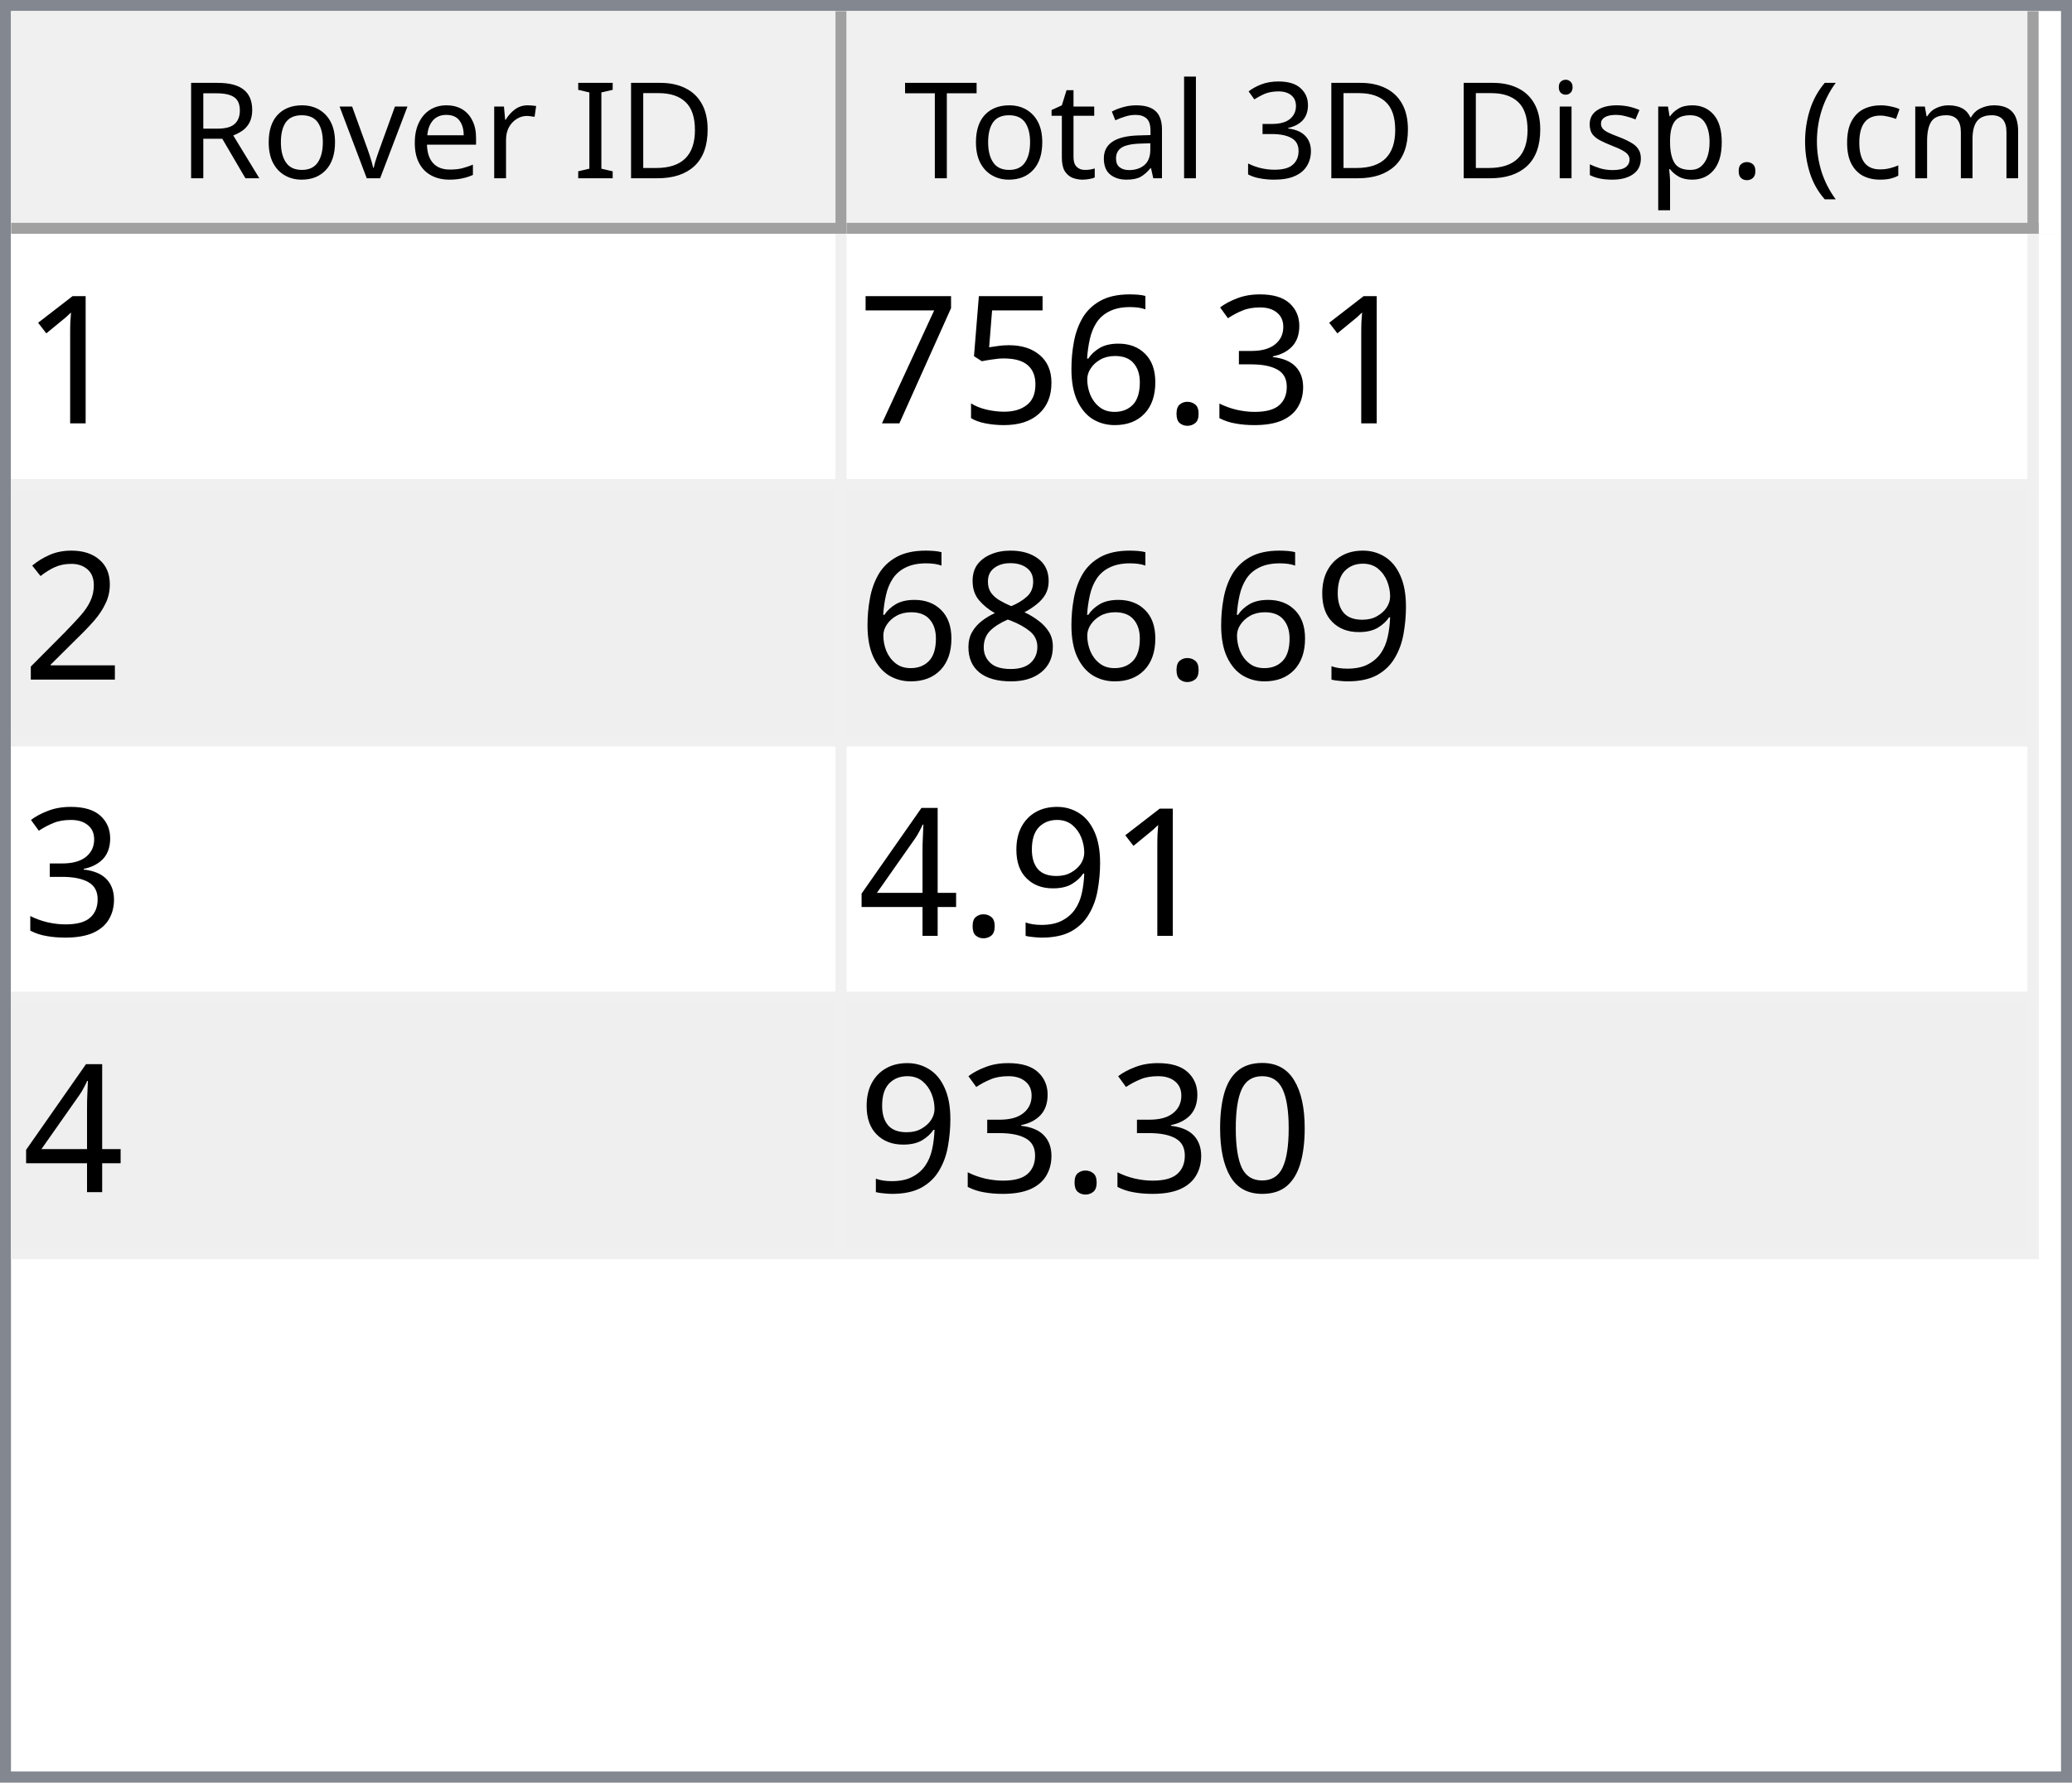
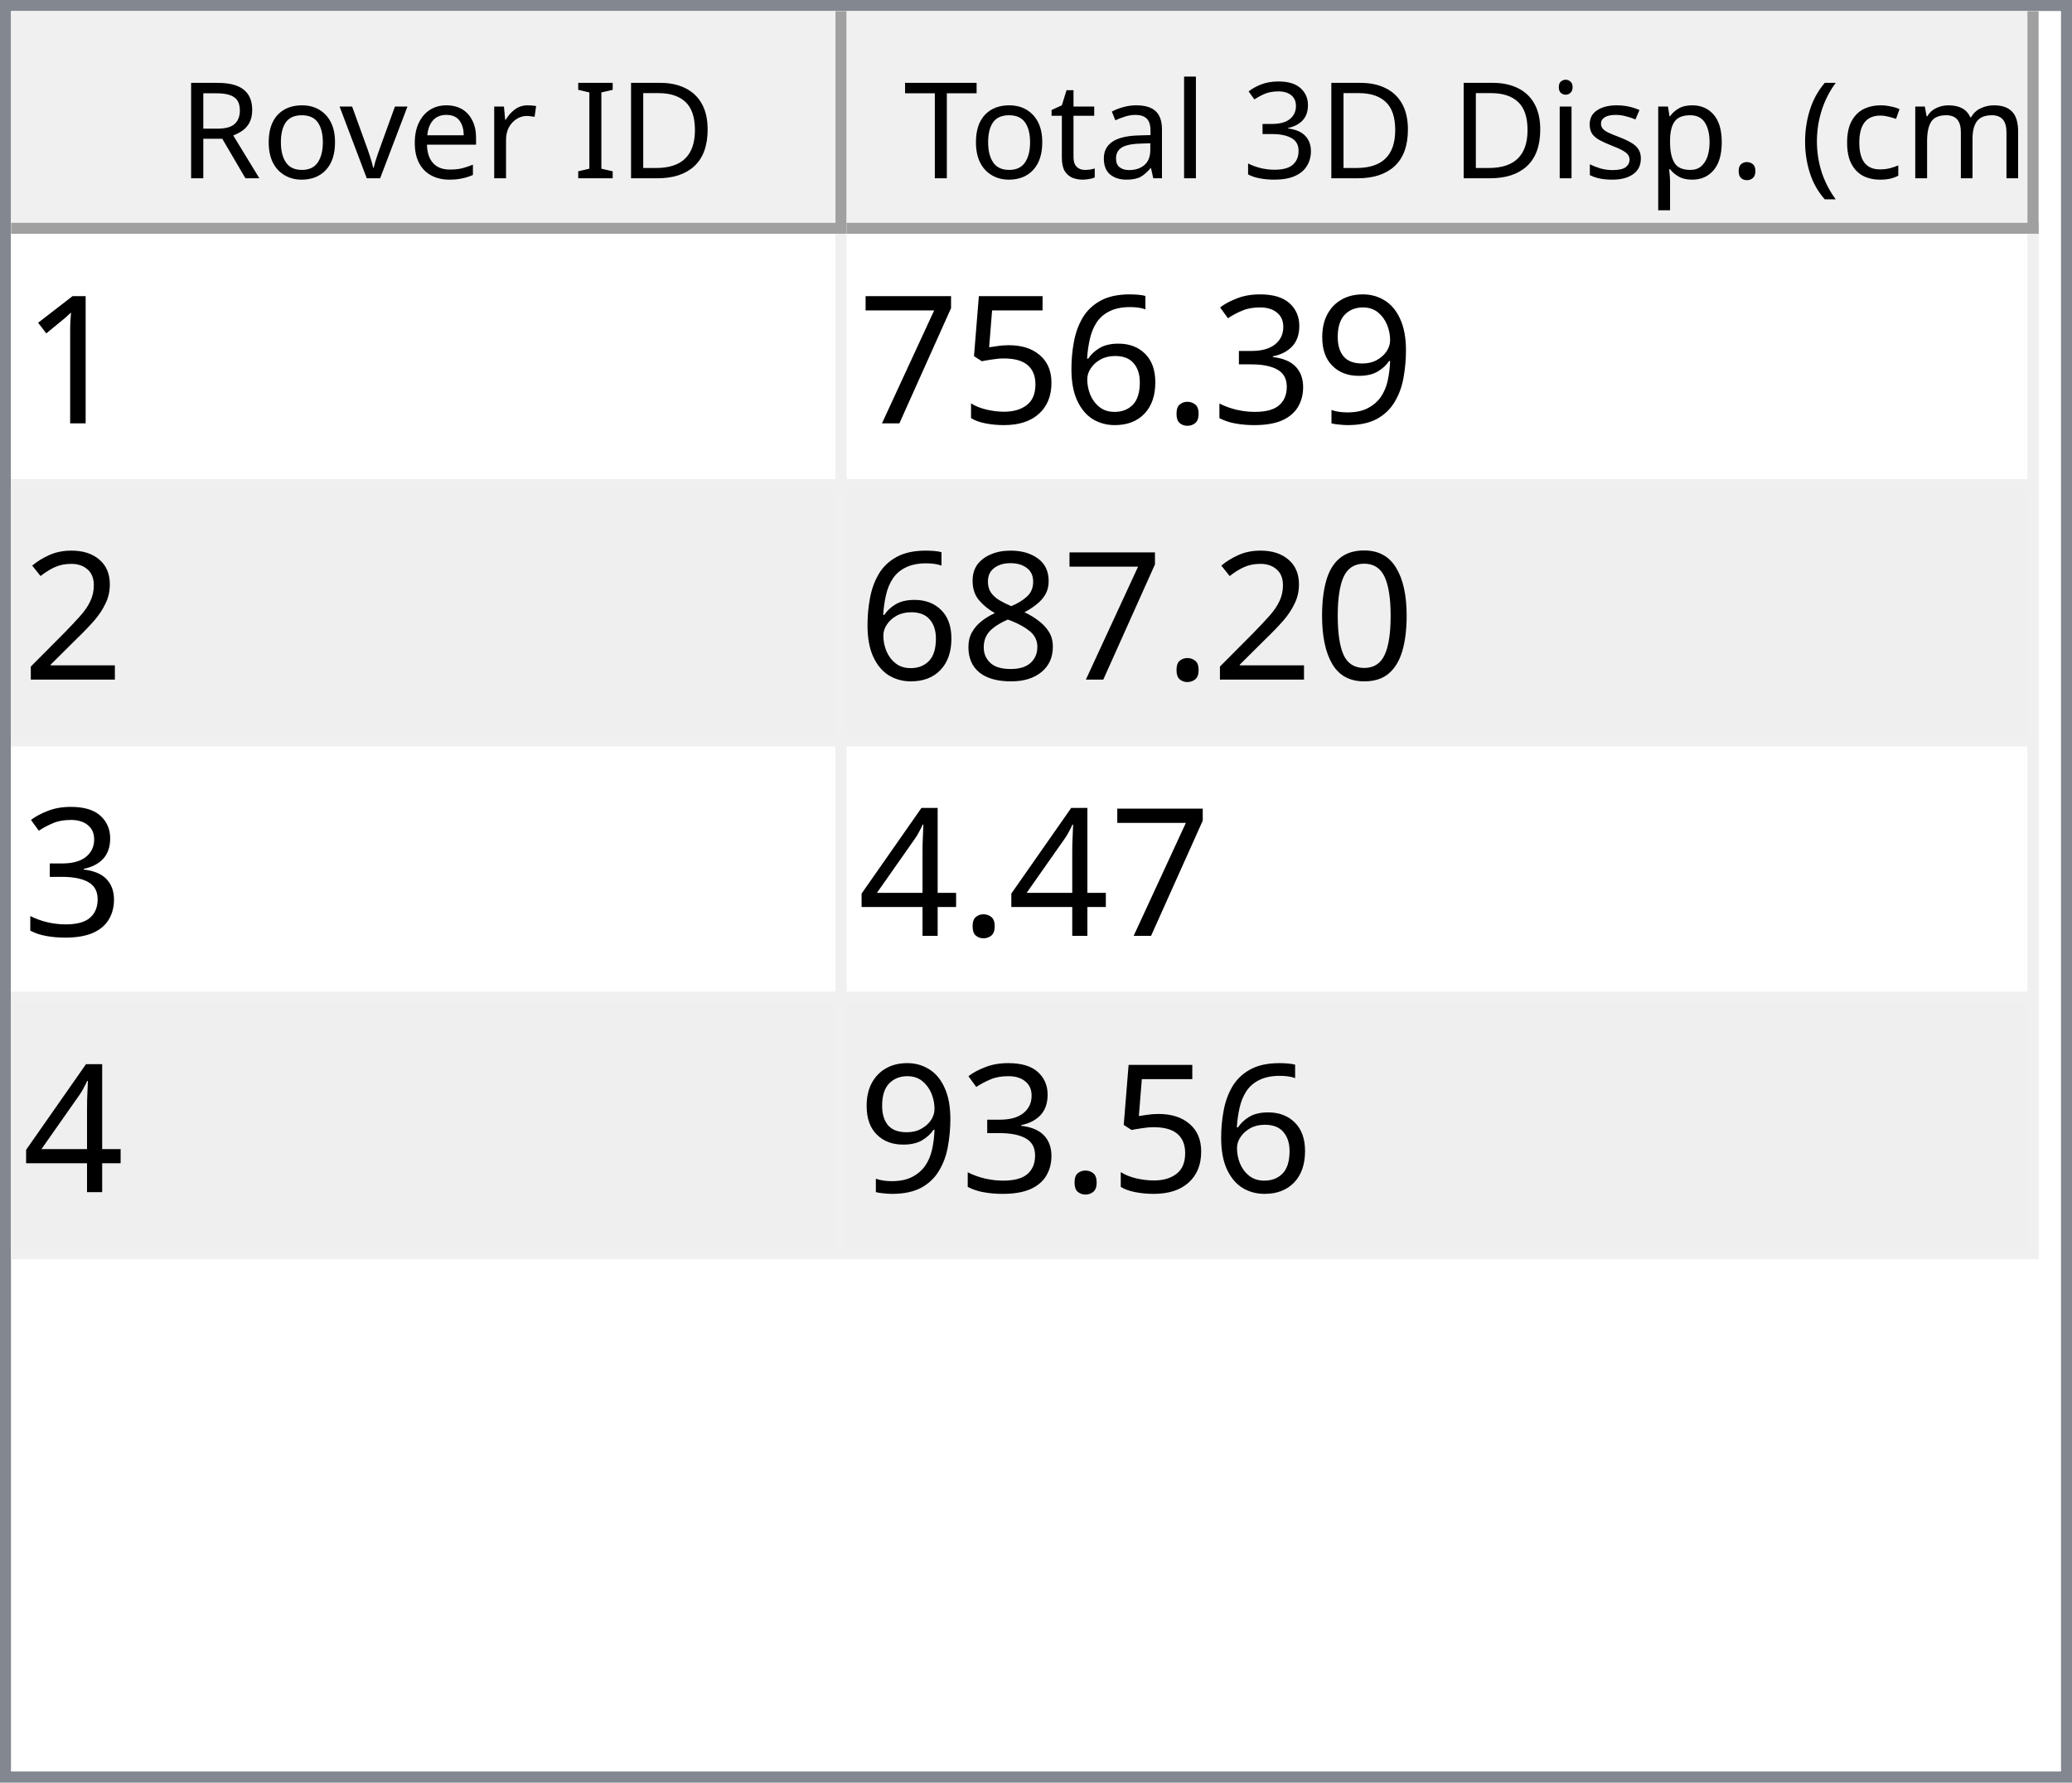
<svg xmlns="http://www.w3.org/2000/svg" style="fill-opacity:1; color-rendering:auto; color-interpolation:auto; text-rendering:auto; stroke:black; stroke-linecap:square; stroke-miterlimit:10; shape-rendering:auto; stroke-opacity:1; fill:black; stroke-dasharray:none; font-weight:normal; stroke-width:1; font-family:'Dialog'; font-style:normal; stroke-linejoin:miter; font-size:12px; stroke-dashoffset:0; image-rendering:auto;" width="186" height="160">
  <defs id="genericDefs" />
  <g>
    <defs id="defs1">
      <clipPath clipPathUnits="userSpaceOnUse" id="clipPath1">
        <path d="M0 0 L186 0 L186 160 L0 160 L0 0 Z" />
      </clipPath>
      <clipPath clipPathUnits="userSpaceOnUse" id="clipPath2">
        <path d="M0 0 L0 160 L186 160 L186 0 Z" />
      </clipPath>
      <clipPath clipPathUnits="userSpaceOnUse" id="clipPath3">
        <path d="M0 0 L0 20 L184 20 L184 0 Z" />
      </clipPath>
      <clipPath clipPathUnits="userSpaceOnUse" id="clipPath4">
        <path d="M0 0 L0 20 L75 20 L75 0 Z" />
      </clipPath>
      <clipPath clipPathUnits="userSpaceOnUse" id="clipPath5">
        <path d="M1 1 L1 19 L74 19 L74 1 Z" />
      </clipPath>
      <clipPath clipPathUnits="userSpaceOnUse" id="clipPath6">
        <path d="M0 0 L0 18 L73 18 L73 0 Z" />
      </clipPath>
      <clipPath clipPathUnits="userSpaceOnUse" id="clipPath7">
        <path d="M-0.5 -0.5 L-0.5 19.5 L74.5 19.5 L74.5 -0.5 Z" />
      </clipPath>
      <clipPath clipPathUnits="userSpaceOnUse" id="clipPath8">
        <path d="M0 0 L0 20 L107 20 L107 0 Z" />
      </clipPath>
      <clipPath clipPathUnits="userSpaceOnUse" id="clipPath9">
        <path d="M1 1 L1 19 L106 19 L106 1 Z" />
      </clipPath>
      <clipPath clipPathUnits="userSpaceOnUse" id="clipPath10">
        <path d="M0 0 L0 18 L105 18 L105 0 Z" />
      </clipPath>
      <clipPath clipPathUnits="userSpaceOnUse" id="clipPath11">
        <path d="M-0.5 -0.5 L-0.5 19.5 L106.5 19.5 L106.5 -0.5 Z" />
      </clipPath>
      <clipPath clipPathUnits="userSpaceOnUse" id="clipPath12">
        <path d="M0 0 L0 138 L184 138 L184 0 Z" />
      </clipPath>
      <clipPath clipPathUnits="userSpaceOnUse" id="clipPath13">
        <path d="M0 0 L0 92 L182 92 L182 0 Z" />
      </clipPath>
      <clipPath clipPathUnits="userSpaceOnUse" id="clipPath14">
        <path d="M-0.5 -0.5 L-0.5 91.5 L181.5 91.5 L181.5 -0.5 Z" />
      </clipPath>
      <clipPath clipPathUnits="userSpaceOnUse" id="clipPath15">
        <path d="M0 0 L0 22 L74 22 L74 0 Z" />
      </clipPath>
      <clipPath clipPathUnits="userSpaceOnUse" id="clipPath16">
        <path d="M0 0 L0 22 L106 22 L106 0 Z" />
      </clipPath>
      <font horiz-adv-x="64.551" id="font1">
        <font-face ascent="107.91" descent="25.098" units-per-em="100" style="font-style:normal; font-family:Segoe UI; font-weight:normal;" />
        <missing-glyph horiz-adv-x="64.551" d="M8.109 0 L8.109 68.266 L56.453 68.266 L56.453 0 L8.109 0 ZM15.328 7.234 L49.219 7.234 L49.219 61.031 L15.328 61.031 L15.328 7.234 Z" />
        <glyph unicode="D" horiz-adv-x="70.117" d="M9.188 0 L9.188 70.016 L28.516 70.016 Q65.531 70.016 65.531 35.891 Q65.531 19.672 55.25 9.836 Q44.969 0 27.734 0 L9.188 0 ZM17.391 62.594 L17.391 7.422 L27.828 7.422 Q41.609 7.422 49.273 14.797 Q56.938 22.172 56.938 35.688 Q56.938 62.594 28.328 62.594 L17.391 62.594 Z" />
        <glyph unicode="I" horiz-adv-x="26.611" d="M17.391 0 L9.188 0 L9.188 70.016 L17.391 70.016 L17.391 0 Z" />
        <glyph unicode=" " horiz-adv-x="27.393" d="" />
        <glyph unicode="r" horiz-adv-x="34.766" d="M34.188 41.891 Q32.078 43.5 28.125 43.5 Q23 43.5 19.555 38.672 Q16.109 33.844 16.109 25.484 L16.109 0 L8.109 0 L8.109 50 L16.109 50 L16.109 39.703 L16.312 39.703 Q18.016 44.969 21.531 47.922 Q25.047 50.875 29.391 50.875 Q32.516 50.875 34.188 50.203 L34.188 41.891 Z" />
        <glyph unicode="e" horiz-adv-x="52.295" d="M48.297 23 L12.984 23 Q13.188 14.656 17.484 10.109 Q21.781 5.562 29.297 5.562 Q37.75 5.562 44.828 11.141 L44.828 3.609 Q38.234 -1.172 27.391 -1.172 Q16.797 -1.172 10.742 5.641 Q4.688 12.453 4.688 24.812 Q4.688 36.469 11.305 43.82 Q17.922 51.172 27.734 51.172 Q37.547 51.172 42.922 44.828 Q48.297 38.484 48.297 27.203 L48.297 23 ZM40.094 29.781 Q40.047 36.719 36.75 40.578 Q33.453 44.438 27.594 44.438 Q21.922 44.438 17.969 40.383 Q14.016 36.328 13.094 29.781 L40.094 29.781 Z" />
        <glyph unicode="v" horiz-adv-x="47.9" d="M47.406 50 L27.484 0 L19.625 0 L0.688 50 L9.469 50 L22.172 13.672 Q23.578 9.672 23.922 6.688 L24.125 6.688 Q24.609 10.453 25.688 13.484 L38.969 50 L47.406 50 Z" />
        <glyph unicode="o" horiz-adv-x="58.594" d="M29 -1.172 Q17.922 -1.172 11.305 5.836 Q4.688 12.844 4.688 24.422 Q4.688 37.016 11.57 44.094 Q18.453 51.172 30.172 51.172 Q41.359 51.172 47.633 44.289 Q53.906 37.406 53.906 25.203 Q53.906 13.234 47.141 6.031 Q40.375 -1.172 29 -1.172 ZM29.594 44.438 Q21.875 44.438 17.383 39.188 Q12.891 33.938 12.891 24.703 Q12.891 15.828 17.43 10.695 Q21.969 5.562 29.594 5.562 Q37.359 5.562 41.531 10.594 Q45.703 15.625 45.703 24.906 Q45.703 34.281 41.531 39.359 Q37.359 44.438 29.594 44.438 Z" />
        <glyph unicode="R" horiz-adv-x="59.814" d="M59.375 0 L49.609 0 L37.891 19.625 Q36.281 22.359 34.766 24.289 Q33.25 26.219 31.664 27.438 Q30.078 28.656 28.25 29.219 Q26.422 29.781 24.125 29.781 L17.391 29.781 L17.391 0 L9.188 0 L9.188 70.016 L30.078 70.016 Q34.672 70.016 38.555 68.867 Q42.438 67.719 45.289 65.375 Q48.141 63.031 49.758 59.547 Q51.375 56.062 51.375 51.375 Q51.375 47.703 50.273 44.656 Q49.172 41.609 47.148 39.211 Q45.125 36.812 42.266 35.133 Q39.406 33.453 35.844 32.516 L35.844 32.328 Q37.594 31.547 38.891 30.547 Q40.188 29.547 41.359 28.18 Q42.531 26.812 43.68 25.078 Q44.828 23.344 46.234 21.047 L59.375 0 ZM17.391 62.594 L17.391 37.203 L28.516 37.203 Q31.594 37.203 34.203 38.133 Q36.812 39.062 38.719 40.797 Q40.625 42.531 41.703 45.047 Q42.781 47.562 42.781 50.688 Q42.781 56.297 39.141 59.445 Q35.5 62.594 28.609 62.594 L17.391 62.594 Z" />
        <glyph unicode=")" horiz-adv-x="30.176" d="M8.297 -15.922 L1.172 -15.922 Q16.406 2.344 16.406 26.812 Q16.406 51.469 1.078 70.016 L8.297 70.016 Q23.531 52.156 23.531 26.703 Q23.531 1.375 8.297 -15.922 Z" />
        <glyph unicode="m" horiz-adv-x="86.133" d="M79.109 0 L71.094 0 L71.094 28.719 Q71.094 37.016 68.531 40.727 Q65.969 44.438 59.906 44.438 Q54.781 44.438 51.195 39.75 Q47.609 35.062 47.609 28.516 L47.609 0 L39.594 0 L39.594 29.688 Q39.594 44.438 28.219 44.438 Q22.953 44.438 19.531 40.016 Q16.109 35.594 16.109 28.516 L16.109 0 L8.109 0 L8.109 50 L16.109 50 L16.109 42.094 L16.312 42.094 Q21.625 51.172 31.844 51.172 Q36.969 51.172 40.773 48.312 Q44.578 45.453 46 40.828 Q51.562 51.172 62.594 51.172 Q79.109 51.172 79.109 30.812 L79.109 0 Z" />
        <glyph unicode="c" horiz-adv-x="46.191" d="M42.188 2.297 Q36.422 -1.172 28.516 -1.172 Q17.828 -1.172 11.258 5.789 Q4.688 12.75 4.688 23.828 Q4.688 36.188 11.766 43.68 Q18.844 51.172 30.672 51.172 Q37.25 51.172 42.281 48.734 L42.281 40.531 Q36.719 44.438 30.375 44.438 Q22.703 44.438 17.797 38.945 Q12.891 33.453 12.891 24.516 Q12.891 15.719 17.508 10.641 Q22.125 5.562 29.891 5.562 Q36.422 5.562 42.188 9.906 L42.188 2.297 Z" />
        <glyph unicode="(" horiz-adv-x="30.176" d="M29.109 -15.922 L21.969 -15.922 Q6.844 1.375 6.844 26.703 Q6.844 52.156 21.969 70.016 L29.203 70.016 Q13.875 51.469 13.875 26.812 Q13.875 2.344 29.109 -15.922 Z" />
        <glyph unicode="." horiz-adv-x="21.68" d="M10.891 -1.078 Q8.641 -1.078 7.055 0.539 Q5.469 2.156 5.469 4.391 Q5.469 6.641 7.055 8.273 Q8.641 9.906 10.891 9.906 Q13.188 9.906 14.797 8.273 Q16.406 6.641 16.406 4.391 Q16.406 2.156 14.797 0.539 Q13.188 -1.078 10.891 -1.078 Z" />
        <glyph unicode="p" horiz-adv-x="58.789" d="M16.312 7.234 L16.109 7.234 L16.109 -23 L8.109 -23 L8.109 50 L16.109 50 L16.109 41.219 L16.312 41.219 Q22.219 51.172 33.594 51.172 Q43.266 51.172 48.688 44.461 Q54.109 37.75 54.109 26.469 Q54.109 13.922 48 6.375 Q41.891 -1.172 31.297 -1.172 Q21.578 -1.172 16.312 7.234 ZM16.109 27.391 L16.109 20.406 Q16.109 14.203 20.141 9.883 Q24.172 5.562 30.375 5.562 Q37.641 5.562 41.773 11.133 Q45.906 16.703 45.906 26.609 Q45.906 34.969 42.047 39.703 Q38.188 44.438 31.594 44.438 Q24.609 44.438 20.359 39.578 Q16.109 34.719 16.109 27.391 Z" />
        <glyph unicode="s" horiz-adv-x="42.432" d="M5.078 1.812 L5.078 10.406 Q11.625 5.562 19.484 5.562 Q30.031 5.562 30.031 12.594 Q30.031 14.594 29.125 15.992 Q28.219 17.391 26.68 18.461 Q25.141 19.531 23.07 20.383 Q21 21.234 18.609 22.172 Q15.281 23.484 12.766 24.828 Q10.25 26.172 8.57 27.859 Q6.891 29.547 6.031 31.695 Q5.172 33.844 5.172 36.719 Q5.172 40.234 6.789 42.945 Q8.406 45.656 11.086 47.484 Q13.766 49.312 17.211 50.242 Q20.656 51.172 24.312 51.172 Q30.812 51.172 35.938 48.922 L35.938 40.828 Q30.422 44.438 23.25 44.438 Q21 44.438 19.195 43.922 Q17.391 43.406 16.094 42.477 Q14.797 41.547 14.086 40.258 Q13.375 38.969 13.375 37.406 Q13.375 35.453 14.086 34.133 Q14.797 32.812 16.164 31.789 Q17.531 30.766 19.484 29.938 Q21.438 29.109 23.922 28.125 Q27.25 26.859 29.883 25.516 Q32.516 24.172 34.375 22.484 Q36.234 20.797 37.234 18.602 Q38.234 16.406 38.234 13.375 Q38.234 9.672 36.602 6.938 Q34.969 4.203 32.234 2.398 Q29.5 0.594 25.93 -0.289 Q22.359 -1.172 18.453 -1.172 Q10.75 -1.172 5.078 1.812 Z" />
        <glyph unicode="i" horiz-adv-x="24.219" d="M12.203 62.703 Q10.062 62.703 8.547 64.164 Q7.031 65.625 7.031 67.875 Q7.031 70.125 8.547 71.609 Q10.062 73.094 12.203 73.094 Q14.406 73.094 15.945 71.609 Q17.484 70.125 17.484 67.875 Q17.484 65.719 15.945 64.211 Q14.406 62.703 12.203 62.703 ZM16.109 0 L8.109 0 L8.109 50 L16.109 50 L16.109 0 Z" />
        <glyph unicode="3" horiz-adv-x="53.906" d="M46.531 19.828 Q46.531 15.094 44.75 11.211 Q42.969 7.328 39.719 4.57 Q36.469 1.812 31.93 0.297 Q27.391 -1.219 21.922 -1.219 Q11.922 -1.219 6 2.594 L6 11.188 Q13.094 5.609 22.219 5.609 Q25.875 5.609 28.828 6.539 Q31.781 7.469 33.906 9.227 Q36.031 10.984 37.18 13.477 Q38.328 15.969 38.328 19.094 Q38.328 32.812 18.797 32.812 L12.984 32.812 L12.984 39.594 L18.5 39.594 Q35.797 39.594 35.797 52.484 Q35.797 64.406 22.609 64.406 Q15.188 64.406 8.688 59.422 L8.688 67.188 Q15.375 71.188 24.609 71.188 Q29 71.188 32.57 69.969 Q36.141 68.75 38.68 66.555 Q41.219 64.359 42.609 61.281 Q44 58.203 44 54.5 Q44 40.672 30.031 36.719 L30.031 36.531 Q33.594 36.141 36.625 34.797 Q39.656 33.453 41.852 31.305 Q44.047 29.156 45.289 26.25 Q46.531 23.344 46.531 19.828 Z" />
        <glyph unicode="l" horiz-adv-x="24.219" d="M16.109 0 L8.109 0 L8.109 74.031 L16.109 74.031 L16.109 0 Z" />
        <glyph unicode="a" horiz-adv-x="50.879" d="M43.891 0 L35.891 0 L35.891 7.812 L35.688 7.812 Q30.469 -1.172 20.312 -1.172 Q12.844 -1.172 8.617 2.781 Q4.391 6.734 4.391 13.281 Q4.391 27.297 20.906 29.594 L35.891 31.688 Q35.891 44.438 25.594 44.438 Q16.547 44.438 9.281 38.281 L9.281 46.484 Q16.656 51.172 26.266 51.172 Q43.891 51.172 43.891 32.516 L43.891 0 ZM35.891 25.297 L23.828 23.641 Q18.266 22.859 15.43 20.875 Q12.594 18.891 12.594 13.875 Q12.594 10.203 15.211 7.883 Q17.828 5.562 22.172 5.562 Q28.125 5.562 32.008 9.742 Q35.891 13.922 35.891 20.312 L35.891 25.297 Z" />
        <glyph unicode="t" horiz-adv-x="33.887" d="M31.297 0.484 Q28.469 -1.078 23.828 -1.078 Q10.688 -1.078 10.688 13.578 L10.688 43.172 L2.094 43.172 L2.094 50 L10.688 50 L10.688 62.203 L18.703 64.797 L18.703 50 L31.297 50 L31.297 43.172 L18.703 43.172 L18.703 14.984 Q18.703 9.969 20.414 7.82 Q22.125 5.672 26.078 5.672 Q29.109 5.672 31.297 7.328 L31.297 0.484 Z" />
        <glyph unicode="T" horiz-adv-x="52.393" d="M50.594 62.594 L30.375 62.594 L30.375 0 L22.172 0 L22.172 62.594 L2 62.594 L2 70.016 L50.594 70.016 L50.594 62.594 Z" />
      </font>
      <font horiz-adv-x="75.0" id="font2">
        <font-face ascent="100.537" descent="21.973" units-per-em="100" style="font-style:normal; font-family:sans-serif; font-weight:normal;" />
        <missing-glyph horiz-adv-x="75.0" d="M12.5 0 L12.5 62.5 L62.5 62.5 L62.5 0 L12.5 0 ZM14.062 1.562 L60.938 1.562 L60.938 60.938 L14.062 60.938 L14.062 1.562 Z" />
        <glyph unicode="1" horiz-adv-x="55.615" d="M37.25 0 L28.469 0 L28.469 56 Q25.297 52.984 20.141 49.953 Q14.984 46.922 10.891 45.406 L10.891 53.906 Q18.266 57.375 23.781 62.305 Q29.297 67.234 31.594 71.875 L37.25 71.875 L37.25 0 Z" />
+         <glyph unicode="9" horiz-adv-x="55.615" d="M5.469 16.547 L13.922 17.328 Q14.984 11.375 18.016 8.688 Q21.047 6 25.781 6 Q29.828 6 32.883 7.859 Q35.938 9.719 37.891 12.82 Q39.844 15.922 41.164 21.195 Q42.484 26.469 42.484 31.938 Q42.484 32.516 42.438 33.688 Q39.797 29.5 35.234 26.883 Q30.672 24.266 25.344 24.266 Q16.453 24.266 10.305 30.711 Q4.156 37.156 4.156 47.703 Q4.156 58.594 10.578 65.234 Q17 71.875 26.656 71.875 Q33.641 71.875 39.43 68.117 Q45.219 64.359 48.219 57.398 Q51.219 50.438 51.219 37.25 Q51.219 23.531 48.242 15.406 Q45.266 7.281 39.383 3.031 Q33.5 -1.219 25.594 -1.219 Q17.188 -1.219 11.867 3.445 Q6.547 8.109 5.469 16.547 ZM41.453 48.141 Q41.453 55.719 37.43 60.156 Q33.406 64.594 27.734 64.594 Q21.875 64.594 17.531 59.812 Q13.188 55.031 13.188 47.406 Q13.188 40.578 17.312 36.305 Q21.438 32.031 27.484 32.031 Q33.594 32.031 37.523 36.305 Q41.453 40.578 41.453 48.141 Z" />
        <glyph unicode="3" horiz-adv-x="55.615" d="M4.203 18.891 L12.984 20.062 Q14.5 12.594 18.141 9.297 Q21.781 6 27 6 Q33.203 6 37.477 10.297 Q41.75 14.594 41.75 20.953 Q41.75 27 37.797 30.93 Q33.844 34.859 27.734 34.859 Q25.25 34.859 21.531 33.891 L22.516 41.609 Q23.391 41.5 23.922 41.5 Q29.547 41.5 34.039 44.43 Q38.531 47.359 38.531 53.469 Q38.531 58.297 35.258 61.477 Q31.984 64.656 26.812 64.656 Q21.688 64.656 18.266 61.43 Q14.844 58.203 13.875 51.766 L5.078 53.328 Q6.688 62.156 12.398 67.016 Q18.109 71.875 26.609 71.875 Q32.469 71.875 37.398 69.359 Q42.328 66.844 44.945 62.5 Q47.562 58.156 47.562 53.266 Q47.562 48.641 45.07 44.828 Q42.578 41.016 37.703 38.766 Q44.047 37.312 47.562 32.695 Q51.078 28.078 51.078 21.141 Q51.078 11.766 44.242 5.25 Q37.406 -1.266 26.953 -1.266 Q17.531 -1.266 11.305 4.352 Q5.078 9.969 4.203 18.891 Z" />
        <glyph unicode="." horiz-adv-x="27.783" d="M9.078 0 L9.078 10.016 L19.094 10.016 L19.094 0 L9.078 0 Z" />
        <glyph unicode="6" horiz-adv-x="55.615" d="M49.75 54.047 L41.016 53.375 Q39.844 58.547 37.703 60.891 Q34.125 64.656 28.906 64.656 Q24.703 64.656 21.531 62.312 Q17.391 59.281 14.992 53.469 Q12.594 47.656 12.5 36.922 Q15.672 41.75 20.266 44.094 Q24.859 46.438 29.891 46.438 Q38.672 46.438 44.852 39.969 Q51.031 33.5 51.031 23.25 Q51.031 16.5 48.125 10.719 Q45.219 4.938 40.141 1.859 Q35.062 -1.219 28.609 -1.219 Q17.625 -1.219 10.695 6.859 Q3.766 14.938 3.766 33.5 Q3.766 54.25 11.422 63.672 Q18.109 71.875 29.438 71.875 Q37.891 71.875 43.289 67.141 Q48.688 62.406 49.75 54.047 ZM13.875 23.188 Q13.875 18.656 15.797 14.508 Q17.719 10.359 21.188 8.18 Q24.656 6 28.469 6 Q34.031 6 38.039 10.492 Q42.047 14.984 42.047 22.703 Q42.047 30.125 38.086 34.398 Q34.125 38.672 28.125 38.672 Q22.172 38.672 18.023 34.398 Q13.875 30.125 13.875 23.188 Z" />
        <glyph unicode="5" horiz-adv-x="55.615" d="M4.156 18.75 L13.375 19.531 Q14.406 12.797 18.141 9.398 Q21.875 6 27.156 6 Q33.5 6 37.891 10.789 Q42.281 15.578 42.281 23.484 Q42.281 31 38.062 35.352 Q33.844 39.703 27 39.703 Q22.75 39.703 19.336 37.773 Q15.922 35.844 13.969 32.766 L5.719 33.844 L12.641 70.609 L48.25 70.609 L48.25 62.203 L19.672 62.203 L15.828 42.969 Q22.266 47.469 29.344 47.469 Q38.719 47.469 45.164 40.969 Q51.609 34.469 51.609 24.266 Q51.609 14.547 45.953 7.469 Q39.062 -1.219 27.156 -1.219 Q17.391 -1.219 11.211 4.25 Q5.031 9.719 4.156 18.75 Z" />
        <glyph unicode="7" horiz-adv-x="55.615" d="M4.734 62.203 L4.734 70.656 L51.078 70.656 L51.078 63.812 Q44.234 56.547 37.523 44.484 Q30.812 32.422 27.156 19.672 Q24.516 10.688 23.781 0 L14.75 0 Q14.891 8.453 18.062 20.414 Q21.234 32.375 27.172 43.484 Q33.109 54.594 39.797 62.203 L4.734 62.203 Z" />
        <glyph unicode="2" horiz-adv-x="55.615" d="M50.344 8.453 L50.344 0 L3.031 0 Q2.938 3.172 4.047 6.109 Q5.859 10.938 9.836 15.625 Q13.812 20.312 21.344 26.469 Q33.016 36.031 37.117 41.625 Q41.219 47.219 41.219 52.203 Q41.219 57.422 37.477 61.008 Q33.734 64.594 27.734 64.594 Q21.391 64.594 17.578 60.789 Q13.766 56.984 13.719 50.25 L4.688 51.172 Q5.609 61.281 11.664 66.578 Q17.719 71.875 27.938 71.875 Q38.234 71.875 44.242 66.164 Q50.25 60.453 50.25 52 Q50.25 47.703 48.492 43.555 Q46.734 39.406 42.656 34.812 Q38.578 30.219 29.109 22.219 Q21.188 15.578 18.945 13.211 Q16.703 10.844 15.234 8.453 L50.344 8.453 Z" />
-         <glyph unicode="9" horiz-adv-x="55.615" d="M5.469 16.547 L13.922 17.328 Q14.984 11.375 18.016 8.688 Q21.047 6 25.781 6 Q29.828 6 32.883 7.859 Q35.938 9.719 37.891 12.82 Q39.844 15.922 41.164 21.195 Q42.484 26.469 42.484 31.938 Q42.484 32.516 42.438 33.688 Q39.797 29.5 35.234 26.883 Q30.672 24.266 25.344 24.266 Q16.453 24.266 10.305 30.711 Q4.156 37.156 4.156 47.703 Q4.156 58.594 10.578 65.234 Q17 71.875 26.656 71.875 Q33.641 71.875 39.43 68.117 Q45.219 64.359 48.219 57.398 Q51.219 50.438 51.219 37.25 Q51.219 23.531 48.242 15.406 Q45.266 7.281 39.383 3.031 Q33.5 -1.219 25.594 -1.219 Q17.188 -1.219 11.867 3.445 Q6.547 8.109 5.469 16.547 ZM41.453 48.141 Q41.453 55.719 37.43 60.156 Q33.406 64.594 27.734 64.594 Q21.875 64.594 17.531 59.812 Q13.188 55.031 13.188 47.406 Q13.188 40.578 17.312 36.305 Q21.438 32.031 27.484 32.031 Q33.594 32.031 37.523 36.305 Q41.453 40.578 41.453 48.141 Z" />
+         <glyph unicode="0" horiz-adv-x="55.615" d="M4.156 35.297 Q4.156 48 6.766 55.742 Q9.375 63.484 14.523 67.68 Q19.672 71.875 27.484 71.875 Q33.25 71.875 37.594 69.555 Q41.938 67.234 44.773 62.867 Q47.609 58.5 49.219 52.227 Q50.828 45.953 50.828 35.297 Q50.828 22.703 48.242 14.969 Q45.656 7.234 40.508 3.008 Q35.359 -1.219 27.484 -1.219 Q17.141 -1.219 11.234 6.203 Q4.156 15.141 4.156 35.297 ZM13.188 35.297 Q13.188 17.672 17.312 11.836 Q21.438 6 27.484 6 Q33.547 6 37.672 11.859 Q41.797 17.719 41.797 35.297 Q41.797 52.984 37.672 58.789 Q33.547 64.594 27.391 64.594 Q21.344 64.594 17.719 59.469 Q13.188 52.938 13.188 35.297 Z" />
        <glyph unicode="8" horiz-adv-x="55.615" d="M17.672 38.812 Q12.203 40.828 9.57 44.539 Q6.938 48.25 6.938 53.422 Q6.938 61.234 12.555 66.555 Q18.172 71.875 27.484 71.875 Q36.859 71.875 42.578 66.43 Q48.297 60.984 48.297 53.172 Q48.297 48.188 45.68 44.508 Q43.062 40.828 37.75 38.812 Q44.344 36.672 47.781 31.883 Q51.219 27.094 51.219 20.453 Q51.219 11.281 44.727 5.031 Q38.234 -1.219 27.641 -1.219 Q17.047 -1.219 10.547 5.055 Q4.047 11.328 4.047 20.703 Q4.047 27.688 7.594 32.398 Q11.141 37.109 17.672 38.812 ZM15.922 53.719 Q15.922 48.641 19.195 45.414 Q22.469 42.188 27.688 42.188 Q32.766 42.188 36.016 45.383 Q39.266 48.578 39.266 53.219 Q39.266 58.062 35.914 61.359 Q32.562 64.656 27.594 64.656 Q22.562 64.656 19.242 61.43 Q15.922 58.203 15.922 53.719 ZM13.094 20.656 Q13.094 16.891 14.875 13.375 Q16.656 9.859 20.172 7.93 Q23.688 6 27.734 6 Q34.031 6 38.133 10.055 Q42.234 14.109 42.234 20.359 Q42.234 26.703 38.016 30.859 Q33.797 35.016 27.438 35.016 Q21.234 35.016 17.164 30.914 Q13.094 26.812 13.094 20.656 Z" />
        <glyph unicode="4" horiz-adv-x="55.615" d="M32.328 0 L32.328 17.141 L1.266 17.141 L1.266 25.203 L33.938 71.578 L41.109 71.578 L41.109 25.203 L50.781 25.203 L50.781 17.141 L41.109 17.141 L41.109 0 L32.328 0 ZM32.328 25.203 L32.328 57.469 L9.906 25.203 L32.328 25.203 Z" />
-         <glyph unicode="0" horiz-adv-x="55.615" d="M4.156 35.297 Q4.156 48 6.766 55.742 Q9.375 63.484 14.523 67.68 Q19.672 71.875 27.484 71.875 Q33.25 71.875 37.594 69.555 Q41.938 67.234 44.773 62.867 Q47.609 58.5 49.219 52.227 Q50.828 45.953 50.828 35.297 Q50.828 22.703 48.242 14.969 Q45.656 7.234 40.508 3.008 Q35.359 -1.219 27.484 -1.219 Q17.141 -1.219 11.234 6.203 Q4.156 15.141 4.156 35.297 ZM13.188 35.297 Q13.188 17.672 17.312 11.836 Q21.438 6 27.484 6 Q33.547 6 37.672 11.859 Q41.797 17.719 41.797 35.297 Q41.797 52.984 37.672 58.789 Q33.547 64.594 27.391 64.594 Q21.344 64.594 17.719 59.469 Q13.188 52.938 13.188 35.297 Z" />
      </font>
    </defs>
    <g style="fill:white; stroke:white;">
      <rect x="0" y="0" width="186" style="clip-path:url(#clipPath1); stroke:none;" height="160" />
    </g>
    <g style="fill:white; text-rendering:optimizeSpeed; color-rendering:optimizeSpeed; image-rendering:optimizeSpeed; shape-rendering:crispEdges; stroke:white; color-interpolation:sRGB;">
      <rect x="0" width="186" height="160" y="0" style="stroke:none;" />
      <path style="stroke:none;" d="M0 160 L186 160 L186 0 L0 0 Z" />
    </g>
    <g style="fill:rgb(240,240,240); font-family:'Segoe UI'; stroke:rgb(240,240,240);">
      <rect x="0" y="0" width="186" style="clip-path:url(#clipPath2); stroke:none;" height="160" />
    </g>
    <g style="fill:rgb(130,135,144); font-family:'Segoe UI'; stroke:rgb(130,135,144);">
      <path d="M0 0 L186 0 L186 160 L0 160 L0 0 ZM1 1 L185 1 L185 159 L1 159 L1 1 Z" style="fill-rule:evenodd; clip-path:url(#clipPath2); stroke:none;" />
    </g>
    <g style="fill:white; font-family:'Segoe UI'; stroke:white;" transform="translate(1,1)">
      <rect x="0" y="0" width="184" style="clip-path:url(#clipPath3); stroke:none;" height="20" />
    </g>
    <g style="fill:rgb(240,240,240); font-family:'Segoe UI'; stroke:rgb(240,240,240);" transform="translate(1,1)">
      <rect x="0" y="0" width="75" style="clip-path:url(#clipPath4); stroke:none;" height="20" />
    </g>
    <g style="font-family:'Segoe UI';" transform="translate(2,2)">
      <text x="14" xml:space="preserve" y="14" style="clip-path:url(#clipPath6); stroke:none;">Rover ID</text>
    </g>
    <g style="fill:rgb(160,160,160); font-family:'Segoe UI'; stroke:rgb(160,160,160); stroke-linejoin:bevel;" transform="translate(1.5,1.5)">
      <line x1="74" x2="74" y1="0" style="fill:none; clip-path:url(#clipPath7);" y2="19" />
    </g>
    <g style="fill:rgb(160,160,160); font-family:'Segoe UI'; stroke:rgb(160,160,160); stroke-linejoin:bevel;" transform="matrix(1,0,0,1,1,1) translate(0.5,0.5)">
      <line x1="0" x2="74" y1="19" style="fill:none; clip-path:url(#clipPath7);" y2="19" />
    </g>
    <g style="fill:rgb(240,240,240); font-family:'Segoe UI'; stroke:rgb(240,240,240);" transform="translate(76,1)">
      <rect x="0" y="0" width="107" style="clip-path:url(#clipPath8); stroke:none;" height="20" />
    </g>
    <g style="font-family:'Segoe UI';" transform="translate(77,2)">
      <text x="1" xml:space="preserve" y="14" style="clip-path:url(#clipPath10); stroke:none;"> Total 3D Disp. (cm)</text>
    </g>
    <g style="fill:rgb(160,160,160); font-family:'Segoe UI'; stroke:rgb(160,160,160); stroke-linejoin:bevel;" transform="translate(76.5,1.5)">
      <line x1="106" x2="106" y1="0" style="fill:none; clip-path:url(#clipPath11);" y2="19" />
    </g>
    <g style="fill:rgb(160,160,160); font-family:'Segoe UI'; stroke:rgb(160,160,160); stroke-linejoin:bevel;" transform="matrix(1,0,0,1,76,1) translate(0.5,0.5)">
      <line x1="0" x2="106" y1="19" style="fill:none; clip-path:url(#clipPath11);" y2="19" />
    </g>
    <g style="fill:white; font-family:'Segoe UI'; stroke:white;" transform="translate(1,21)">
      <rect x="0" y="0" width="184" style="clip-path:url(#clipPath12); stroke:none;" height="138" />
    </g>
    <g style="fill:rgb(240,240,240); font-size:16px; font-family:sans-serif; stroke:rgb(240,240,240);" transform="translate(1,21)">
      <rect x="0" y="0" width="182" style="clip-path:url(#clipPath13); stroke:none;" height="92" />
      <line transform="translate(0.5,0.5)" x1="0" x2="181" y1="22" style="clip-path:url(#clipPath14); fill:none; stroke-linejoin:bevel;" y2="22" />
    </g>
    <g transform="matrix(1,0,0,1,1,21) translate(0.5,0.5)" style="fill:rgb(240,240,240); font-size:16px; font-family:sans-serif; stroke:rgb(240,240,240); stroke-linejoin:bevel;">
      <line x1="0" x2="181" y1="45" style="fill:none; clip-path:url(#clipPath14);" y2="45" />
    </g>
    <g transform="matrix(1,0,0,1,1,21) translate(0.5,0.5)" style="fill:rgb(240,240,240); font-size:16px; font-family:sans-serif; stroke:rgb(240,240,240); stroke-linejoin:bevel;">
      <line x1="0" x2="181" y1="68" style="fill:none; clip-path:url(#clipPath14);" y2="68" />
    </g>
    <g transform="matrix(1,0,0,1,1,21) translate(0.5,0.5)" style="fill:rgb(240,240,240); font-size:16px; font-family:sans-serif; stroke:rgb(240,240,240); stroke-linejoin:bevel;">
      <line x1="0" x2="181" y1="91" style="fill:none; clip-path:url(#clipPath14);" y2="91" />
    </g>
    <g transform="matrix(1,0,0,1,1,21) translate(0.5,0.5)" style="fill:rgb(240,240,240); font-size:16px; font-family:sans-serif; stroke:rgb(240,240,240); stroke-linejoin:bevel;">
      <line x1="74" x2="74" y1="0" style="fill:none; clip-path:url(#clipPath14);" y2="91" />
    </g>
    <g transform="matrix(1,0,0,1,1,21) translate(0.5,0.5)" style="fill:rgb(240,240,240); font-size:16px; font-family:sans-serif; stroke:rgb(240,240,240); stroke-linejoin:bevel;">
      <line x1="181" x2="181" y1="0" style="fill:none; clip-path:url(#clipPath14);" y2="91" />
    </g>
    <g style="fill:white; font-size:16px; font-family:sans-serif; stroke:white;" transform="matrix(1,0,0,1,1,21)">
      <rect x="0" y="0" width="74" style="clip-path:url(#clipPath15); stroke:none;" height="22" />
      <text x="1" y="17" style="fill:black; clip-path:url(#clipPath15); stroke:none;" xml:space="preserve">1</text>
    </g>
    <g style="fill:white; font-size:16px; font-family:sans-serif; stroke:white;" transform="matrix(1,0,0,1,1,21) translate(75,0)">
      <rect x="0" y="0" width="106" style="clip-path:url(#clipPath16); stroke:none;" height="22" />
-       <text x="1" y="17" style="fill:black; clip-path:url(#clipPath16); stroke:none;" xml:space="preserve">756.31</text>
+       <text x="1" y="17" style="fill:black; clip-path:url(#clipPath16); stroke:none;" xml:space="preserve">756.39</text>
    </g>
    <g style="fill:rgb(239,239,239); font-size:16px; font-family:sans-serif; stroke:rgb(239,239,239);" transform="matrix(1,0,0,1,1,21) translate(0,23)">
      <rect x="0" y="0" width="74" style="clip-path:url(#clipPath15); stroke:none;" height="22" />
      <text x="1" y="17" style="fill:black; clip-path:url(#clipPath15); stroke:none;" xml:space="preserve">2</text>
    </g>
    <g style="fill:rgb(239,239,239); font-size:16px; font-family:sans-serif; stroke:rgb(239,239,239);" transform="matrix(1,0,0,1,1,21) translate(75,23)">
      <rect x="0" y="0" width="106" style="clip-path:url(#clipPath16); stroke:none;" height="22" />
-       <text x="1" y="17" style="fill:black; clip-path:url(#clipPath16); stroke:none;" xml:space="preserve">686.69</text>
+       <text x="1" y="17" style="fill:black; clip-path:url(#clipPath16); stroke:none;" xml:space="preserve">687.20</text>
    </g>
    <g style="fill:white; font-size:16px; font-family:sans-serif; stroke:white;" transform="matrix(1,0,0,1,1,21) translate(0,46)">
      <rect x="0" y="0" width="74" style="clip-path:url(#clipPath15); stroke:none;" height="22" />
      <text x="1" y="17" style="fill:black; clip-path:url(#clipPath15); stroke:none;" xml:space="preserve">3</text>
    </g>
    <g style="fill:white; font-size:16px; font-family:sans-serif; stroke:white;" transform="matrix(1,0,0,1,1,21) translate(75,46)">
      <rect x="0" y="0" width="106" style="clip-path:url(#clipPath16); stroke:none;" height="22" />
-       <text x="1" y="17" style="fill:black; clip-path:url(#clipPath16); stroke:none;" xml:space="preserve">4.91</text>
+       <text x="1" y="17" style="fill:black; clip-path:url(#clipPath16); stroke:none;" xml:space="preserve">4.47</text>
    </g>
    <g style="fill:rgb(239,239,239); font-size:16px; font-family:sans-serif; stroke:rgb(239,239,239);" transform="matrix(1,0,0,1,1,21) translate(0,69)">
      <rect x="0" y="0" width="74" style="clip-path:url(#clipPath15); stroke:none;" height="22" />
      <text x="1" y="17" style="fill:black; clip-path:url(#clipPath15); stroke:none;" xml:space="preserve">4</text>
    </g>
    <g style="fill:rgb(239,239,239); font-size:16px; font-family:sans-serif; stroke:rgb(239,239,239);" transform="matrix(1,0,0,1,1,21) translate(75,69)">
      <rect x="0" y="0" width="106" style="clip-path:url(#clipPath16); stroke:none;" height="22" />
-       <text x="1" y="17" style="fill:black; clip-path:url(#clipPath16); stroke:none;" xml:space="preserve">93.30</text>
+       <text x="1" y="17" style="fill:black; clip-path:url(#clipPath16); stroke:none;" xml:space="preserve">93.56</text>
    </g>
  </g>
</svg>
